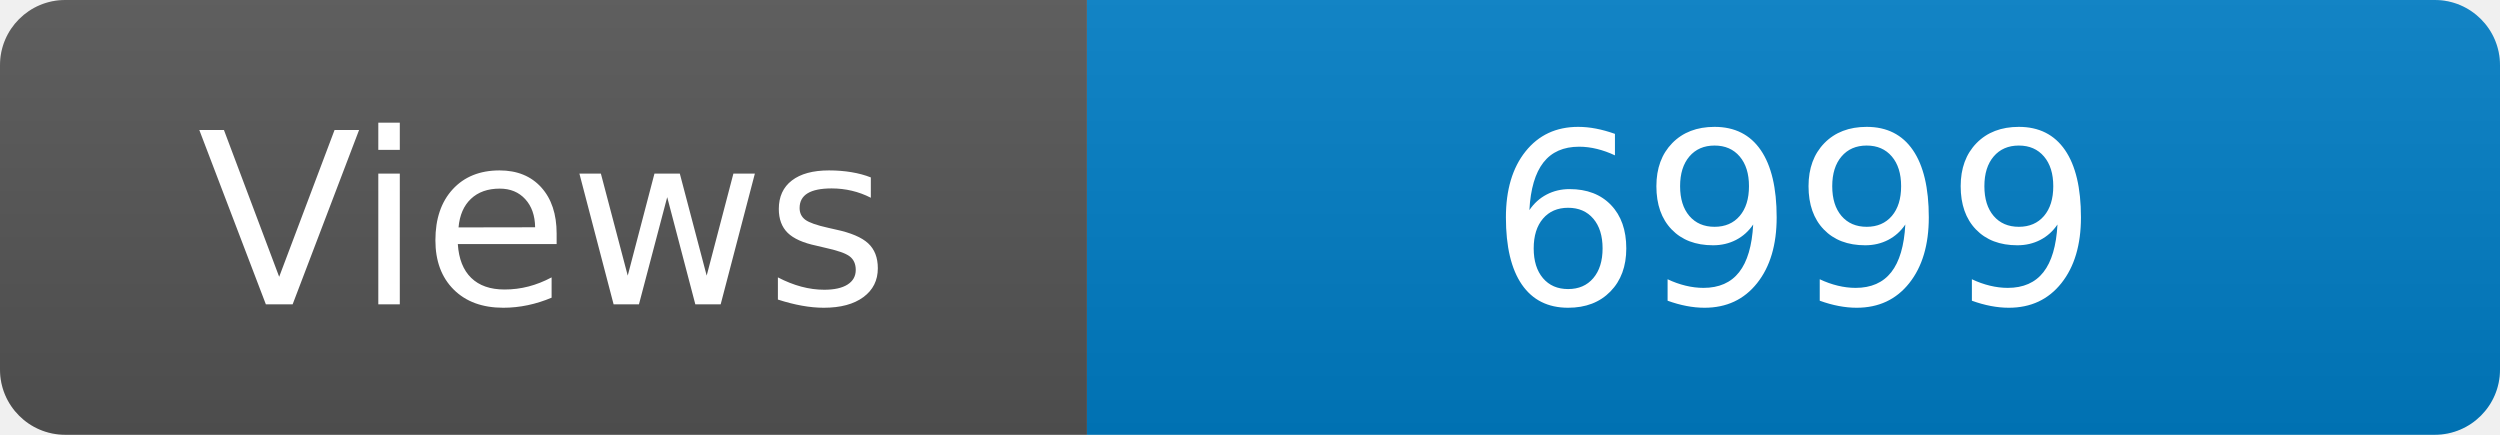
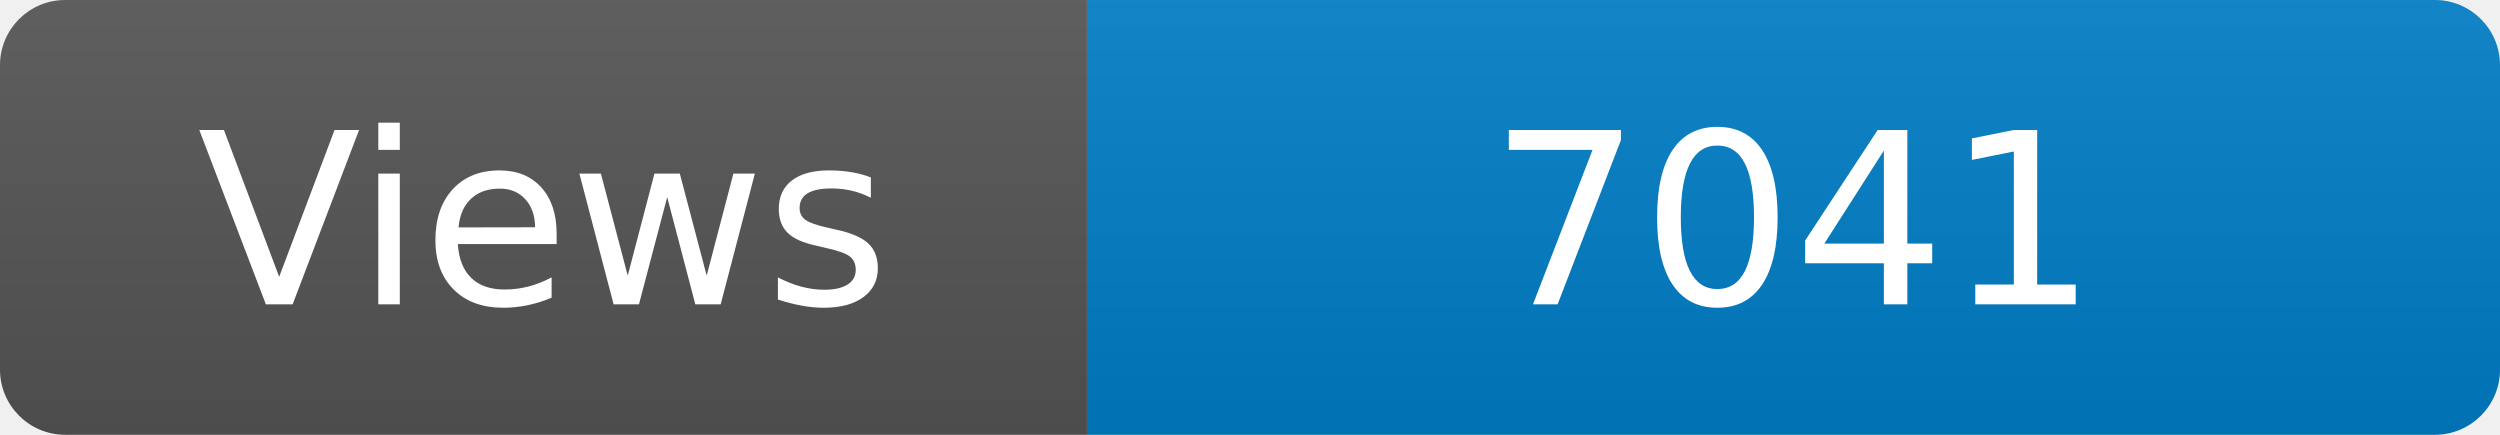
<svg xmlns="http://www.w3.org/2000/svg" width="115" height="20" role="img" aria-label="Maintained?: yes">
  <linearGradient id="s" x2="0" y2="100%">
    <stop offset="0" stop-color="#bbb" stop-opacity=".1" />
    <stop offset="1" stop-opacity=".1" />
  </linearGradient>
  <clipPath id="r">
    <rect width="115" height="20" rx="3" fill="#fff" />
  </clipPath>
  <g clip-path="url(#r)">
    <rect width="50" height="20" fill="#555" />
    <rect x="50" width="160" height="20" fill="#007ec6" />
    <rect width="115" height="20" fill="url(#s)" />
  </g>
  <g fill="#fff" text-anchor="middle" font-family="Verdana,Geneva,DejaVu Sans,sans-serif" font-size="110">
    <text x="250" y="140" transform="scale(.1)" fill="#fff">Views</text>
-     <text x="825" y="140" transform="scale(.1)" fill="#fff">6999</text>
+     <text x="825" y="140" transform="scale(.1)" fill="#fff">7041</text>
  </g>
</svg>
